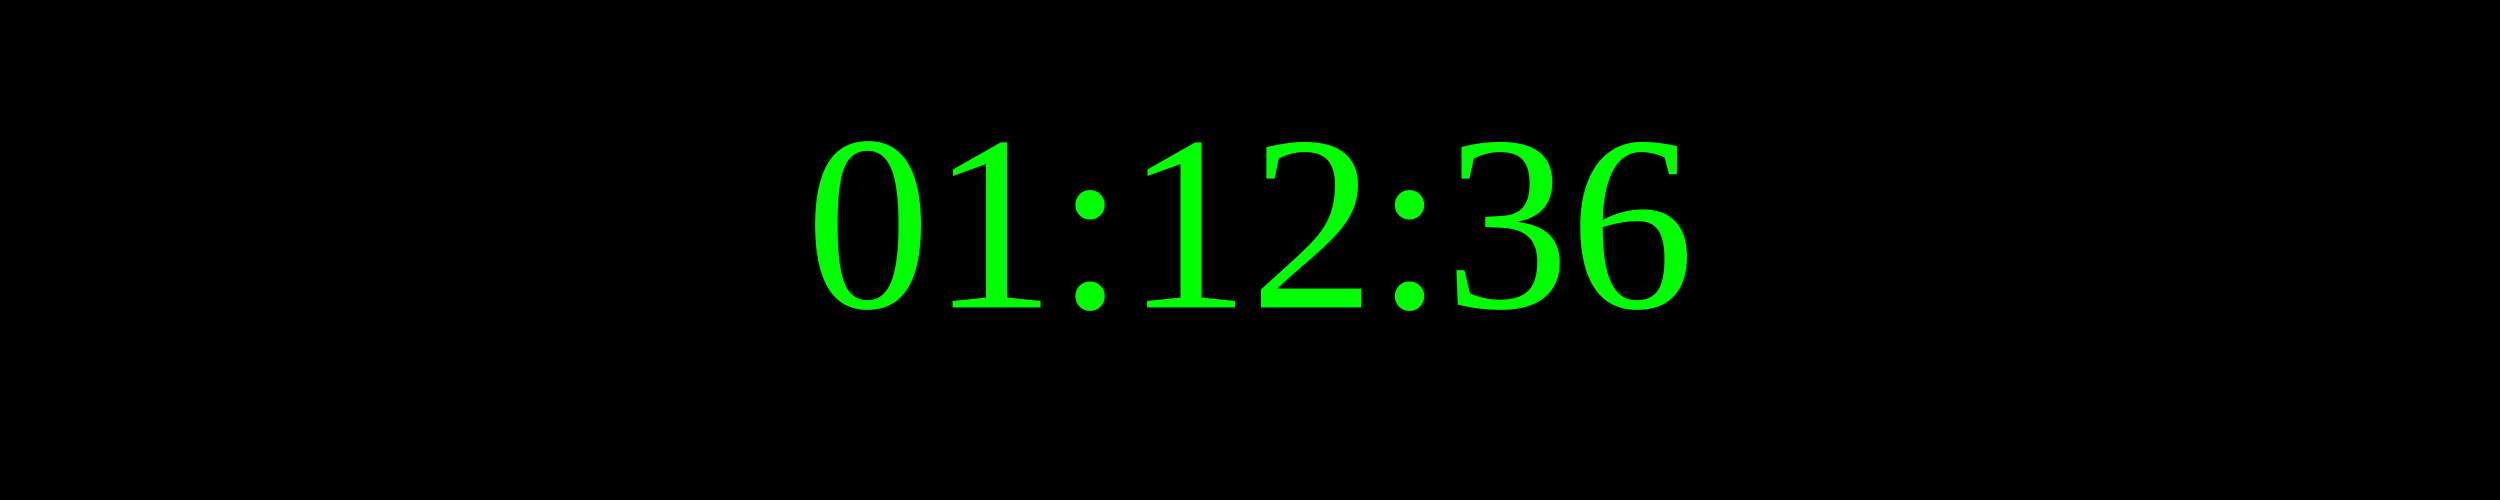
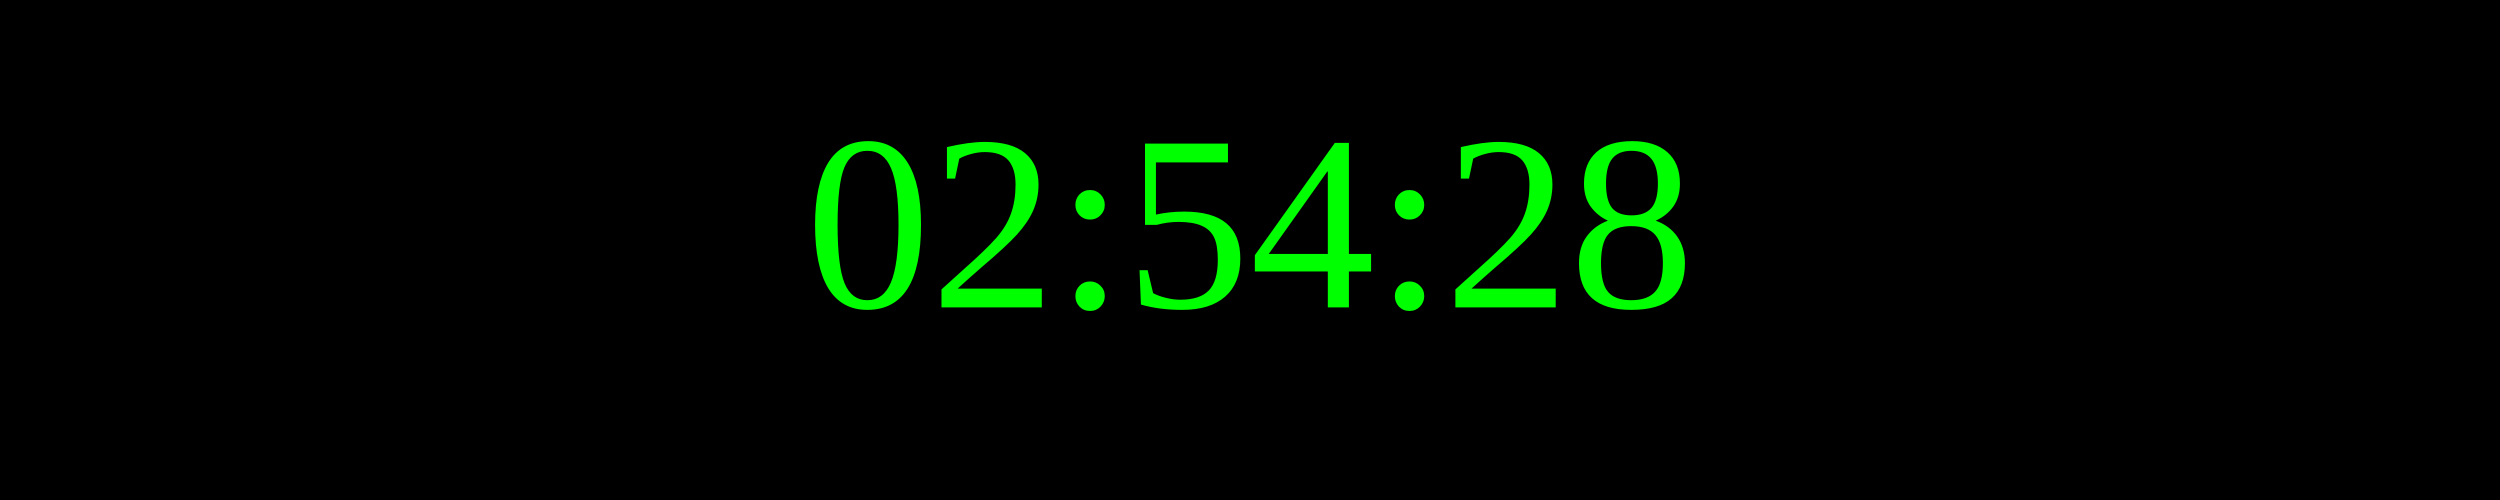
<svg xmlns="http://www.w3.org/2000/svg" width="250" height="50">
  <rect width="100%" height="100%" fill="black" />
  <text x="50%" y="50%" font-size="25" fill="lime" text-anchor="middle" dominant-baseline="middle">
- 01:12:36
+ 02:54:28
</text>
</svg>
